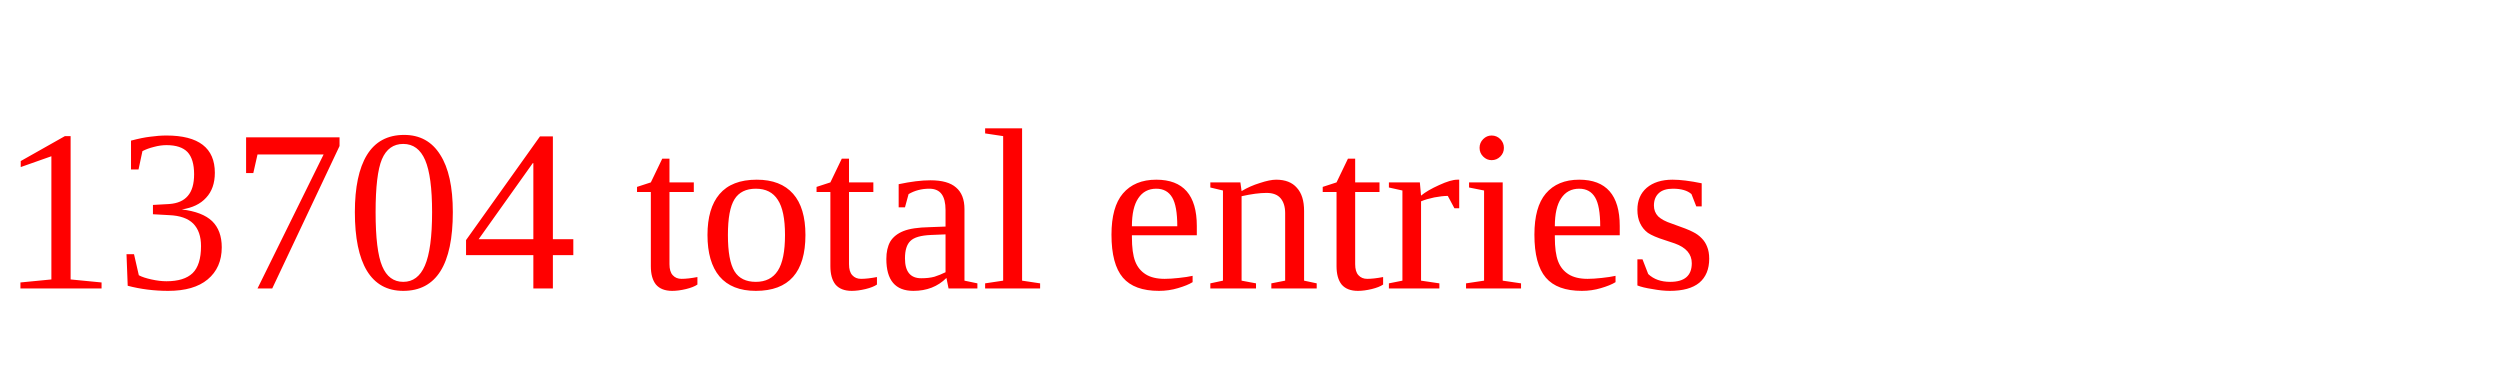
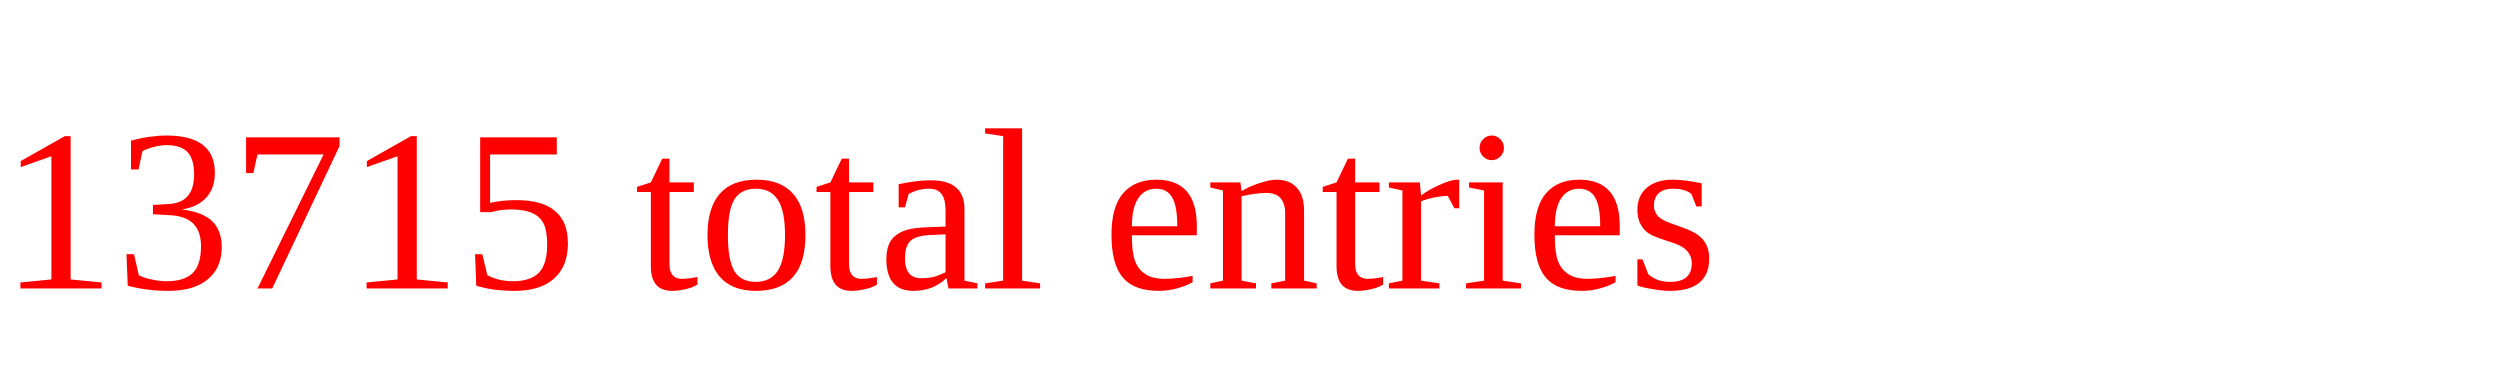
<svg xmlns="http://www.w3.org/2000/svg" height="20" width="130" version="1.1">
-   <text x="0" y="15" fill="red">13704 total entries</text>
+   <text x="0" y="15" fill="red">13715 total entries</text>
</svg>
